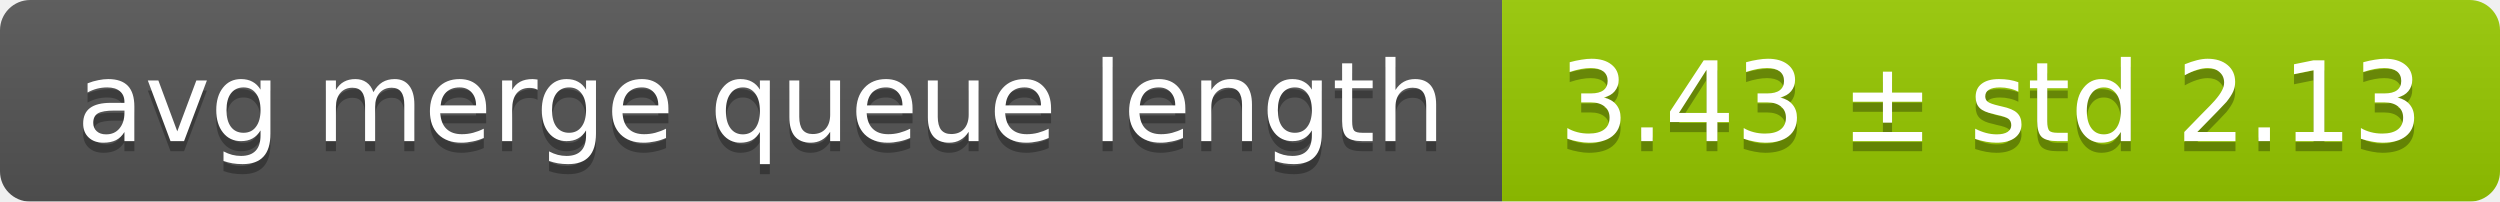
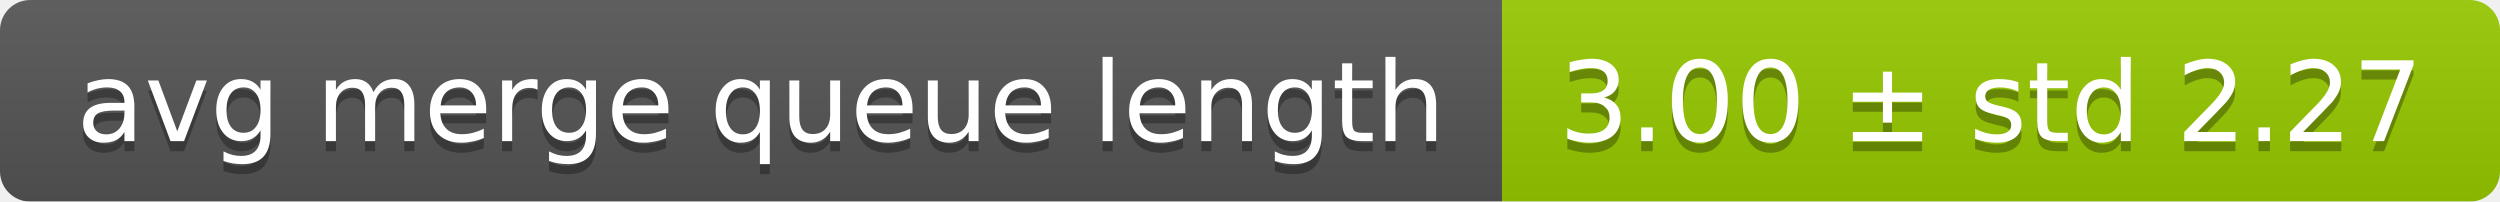
<svg xmlns="http://www.w3.org/2000/svg" width="248" height="20">
  <linearGradient id="smooth" x2="0" y2="100%">
    <stop offset="0" stop-color="#bbb" stop-opacity=".1" />
    <stop offset="1" stop-opacity=".1" />
  </linearGradient>
  <mask id="round">
    <rect width="248" height="20" rx="3" fill="#fff" />
  </mask>
  <g mask="url(#round)">
    <rect width="149" height="20" fill="#555" />
    <rect x="149" width="99" height="20" fill="#97ca00" />
    <rect width="248" height="20" fill="url(#smooth)" />
  </g>
  <g fill="#fff" text-anchor="middle" font-family="DejaVu Sans,Verdana,Geneva,sans-serif" font-size="11">
    <text x="75.5" y="15" fill="#010101" fill-opacity=".3">avg merge queue length</text>
    <text x="75.5" y="14">avg merge queue length</text>
-     <text x="197.5" y="15" fill="#010101" fill-opacity=".3">3.43 ± std 2.13</text>
-     <text x="197.5" y="14">3.43 ± std 2.13</text>
+     <text x="197.5" y="15" fill="#010101" fill-opacity=".3">3.00 ± std 2.27</text>
+     <text x="197.5" y="14">3.00 ± std 2.27</text>
  </g>
</svg>
